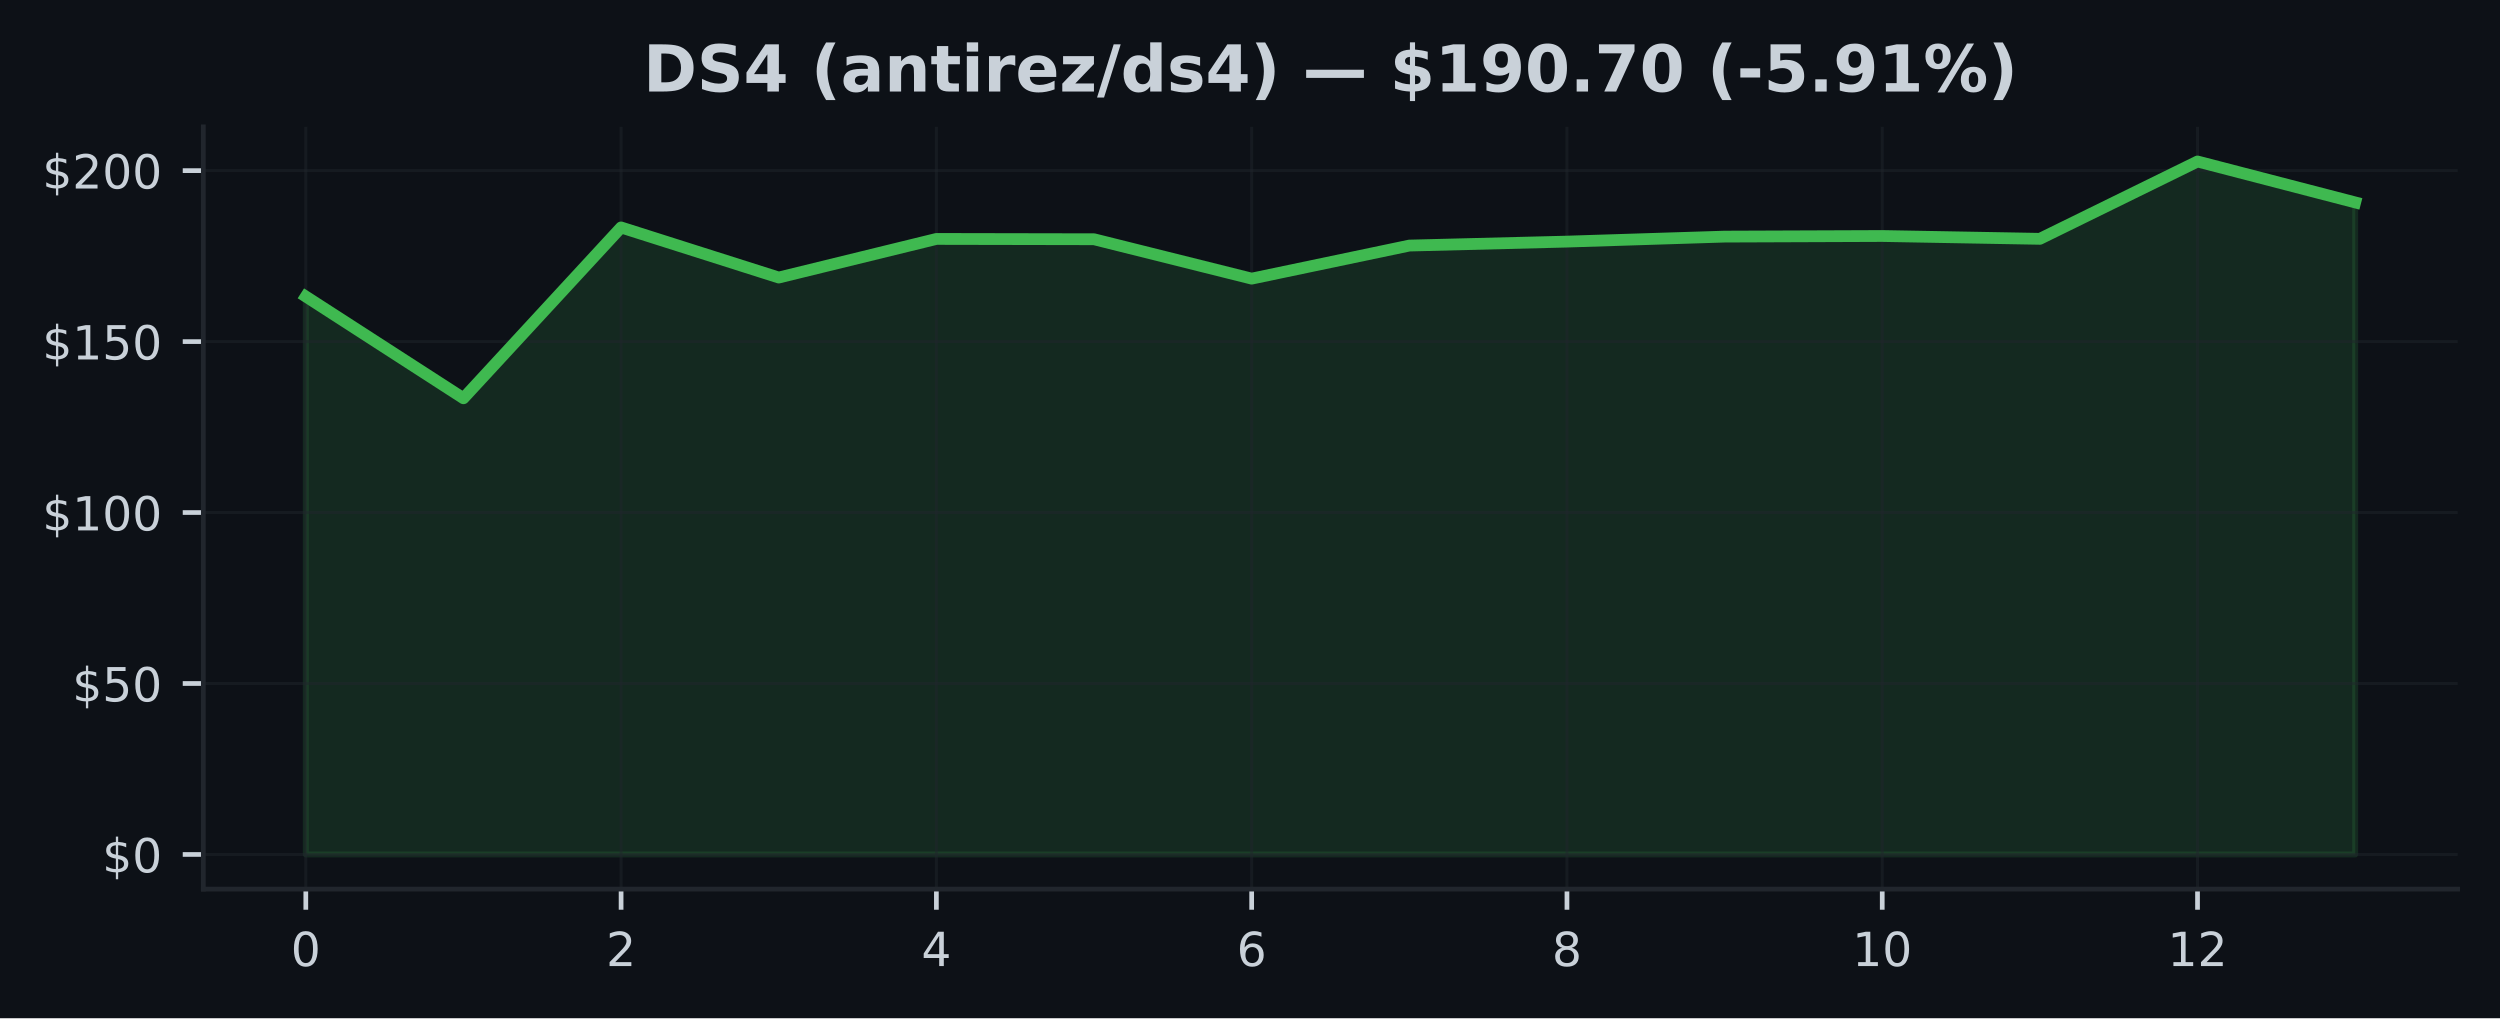
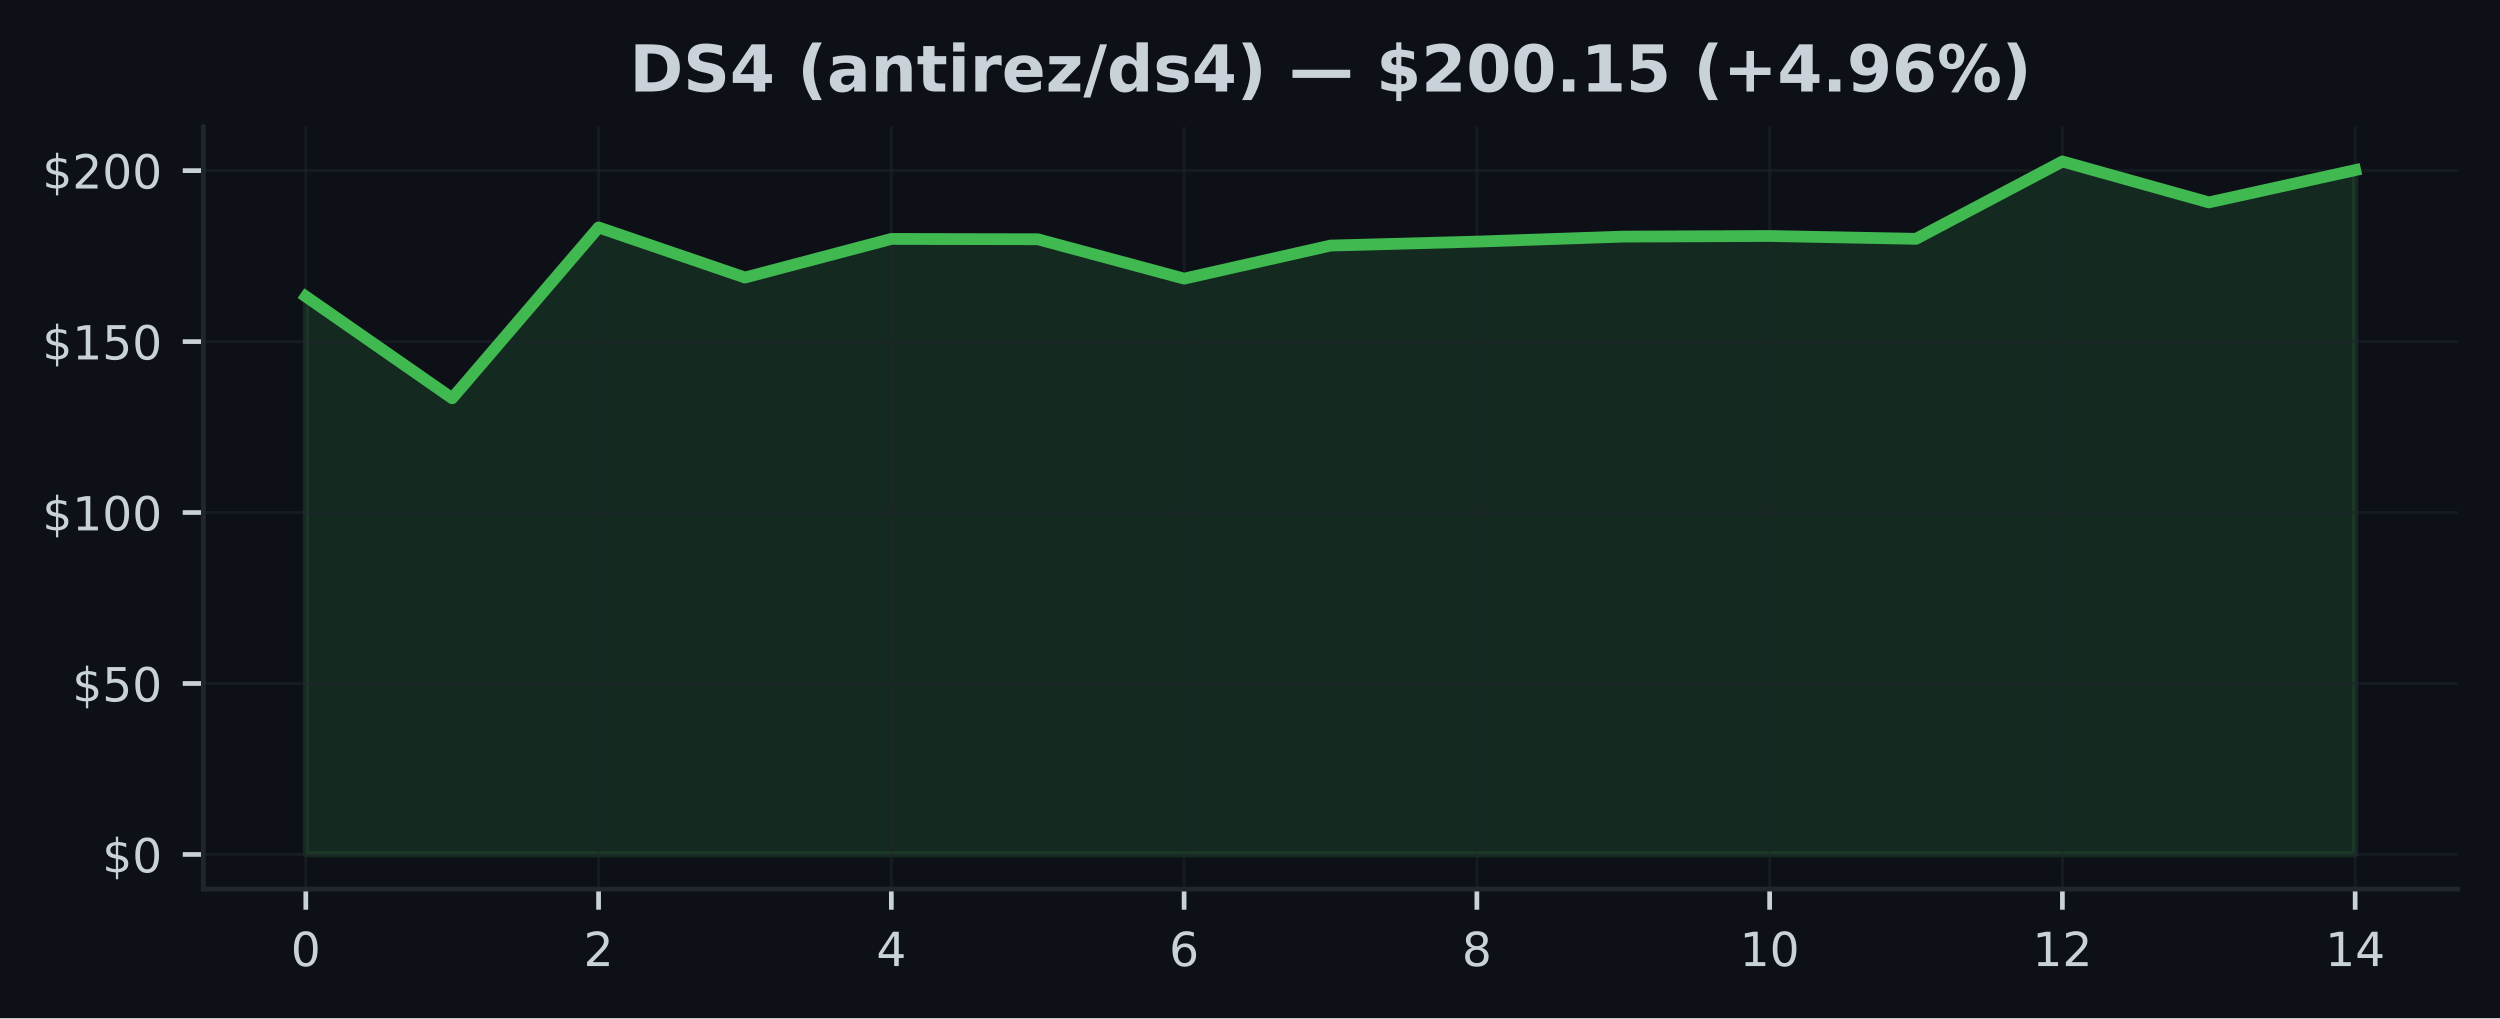
<svg xmlns="http://www.w3.org/2000/svg" xmlns:xlink="http://www.w3.org/1999/xlink" width="424.91pt" height="173.061pt" viewBox="0 0 424.91 173.061" version="1.1">
  <defs>
    <style type="text/css">*{stroke-linejoin: round; stroke-linecap: butt}</style>
  </defs>
  <g id="figure_1">
    <g id="patch_1">
      <path d="M 0 173.061  L 424.91 173.061  L 424.91 0  L 0 0  z " style="fill: #0d1117" />
    </g>
    <g id="axes_1">
      <g id="patch_2">
        <path d="M 34.56 151.118  L 417.71 151.118  L 417.71 21.558  L 34.56 21.558  z " style="fill: #0d1117" />
      </g>
      <g id="FillBetweenPolyCollection_1">
        <defs>
-           <path id="m4de6583bd1" d="M 51.976 -27.832  L 51.976 -122.664  L 78.77 -105.369  L 105.563 -134.403  L 132.357 -125.889  L 159.151 -132.45  L 185.944 -132.398  L 212.738 -125.703  L 239.532 -131.323  L 266.326 -131.997  L 293.119 -132.846  L 319.913 -132.95  L 346.707 -132.468  L 373.5 -145.613  L 400.294 -138.657  L 400.294 -27.832  L 400.294 -27.832  L 373.5 -27.832  L 346.707 -27.832  L 319.913 -27.832  L 293.119 -27.832  L 266.326 -27.832  L 239.532 -27.832  L 212.738 -27.832  L 185.944 -27.832  L 159.151 -27.832  L 132.357 -27.832  L 105.563 -27.832  L 78.77 -27.832  L 51.976 -27.832  z " style="stroke: #3fb950; stroke-opacity: 0.15" />
+           <path id="m8163d43e18" d="M 51.976 -27.832  L 51.976 -122.664  L 76.856 -105.369  L 101.736 -134.403  L 126.616 -125.889  L 151.495 -132.45  L 176.375 -132.398  L 201.255 -125.703  L 226.135 -131.323  L 251.015 -131.997  L 275.895 -132.846  L 300.775 -132.95  L 325.654 -132.468  L 350.534 -145.613  L 375.414 -138.657  L 400.294 -144.149  L 400.294 -27.832  L 400.294 -27.832  L 375.414 -27.832  L 350.534 -27.832  L 325.654 -27.832  L 300.775 -27.832  L 275.895 -27.832  L 251.015 -27.832  L 226.135 -27.832  L 201.255 -27.832  L 176.375 -27.832  L 151.495 -27.832  L 126.616 -27.832  L 101.736 -27.832  L 76.856 -27.832  L 51.976 -27.832  z " style="stroke: #3fb950; stroke-opacity: 0.15" />
        </defs>
-         <g clip-path="url(#p6567f8637a)">
-           <use xlink:href="#m4de6583bd1" x="0" y="173.061" style="fill: #3fb950; fill-opacity: 0.15; stroke: #3fb950; stroke-opacity: 0.15" />
+         <g clip-path="url(#p2a3eb1a2cf)">
+           <use xlink:href="#m8163d43e18" x="0" y="173.061" style="fill: #3fb950; fill-opacity: 0.15; stroke: #3fb950; stroke-opacity: 0.15" />
        </g>
      </g>
      <g id="matplotlib.axis_1">
        <g id="xtick_1">
          <g id="line2d_1">
-             <path d="M 51.976 151.118  L 51.976 21.558  " clip-path="url(#p6567f8637a)" style="fill: none; stroke: #21262d; stroke-opacity: 0.5; stroke-width: 0.5; stroke-linecap: square" />
+             <path d="M 51.976 151.118  L 51.976 21.558  " clip-path="url(#p2a3eb1a2cf)" style="fill: none; stroke: #21262d; stroke-opacity: 0.5; stroke-width: 0.5; stroke-linecap: square" />
          </g>
          <g id="line2d_2">
            <defs>
-               <path id="mfaf08fa727" d="M 0 0  L 0 3.5  " style="stroke: #c9d1d9; stroke-width: 0.8" />
+               <path id="mb554846487" d="M 0 0  L 0 3.5  " style="stroke: #c9d1d9; stroke-width: 0.8" />
            </defs>
            <g>
-               <use xlink:href="#mfaf08fa727" x="51.976" y="151.118" style="fill: #c9d1d9; stroke: #c9d1d9; stroke-width: 0.8" />
+               <use xlink:href="#mb554846487" x="51.976" y="151.118" style="fill: #c9d1d9; stroke: #c9d1d9; stroke-width: 0.8" />
            </g>
          </g>
          <g id="text_1">
            <g style="fill: #c9d1d9" transform="translate(49.43091 164.197) scale(0.08 -0.08)">
              <defs>
                <path id="DejaVuSans-30" d="M 2034 4250  Q 1547 4250 1301 3770  Q 1056 3291 1056 2328  Q 1056 1369 1301 889  Q 1547 409 2034 409  Q 2525 409 2770 889  Q 3016 1369 3016 2328  Q 3016 3291 2770 3770  Q 2525 4250 2034 4250  z M 2034 4750  Q 2819 4750 3233 4129  Q 3647 3509 3647 2328  Q 3647 1150 3233 529  Q 2819 -91 2034 -91  Q 1250 -91 836 529  Q 422 1150 422 2328  Q 422 3509 836 4129  Q 1250 4750 2034 4750  z " transform="scale(0.015625)" />
              </defs>
              <use xlink:href="#DejaVuSans-30" />
            </g>
          </g>
        </g>
        <g id="xtick_2">
          <g id="line2d_3">
-             <path d="M 105.563 151.118  L 105.563 21.558  " clip-path="url(#p6567f8637a)" style="fill: none; stroke: #21262d; stroke-opacity: 0.5; stroke-width: 0.5; stroke-linecap: square" />
+             <path d="M 101.736 151.118  L 101.736 21.558  " clip-path="url(#p2a3eb1a2cf)" style="fill: none; stroke: #21262d; stroke-opacity: 0.5; stroke-width: 0.5; stroke-linecap: square" />
          </g>
          <g id="line2d_4">
            <g>
-               <use xlink:href="#mfaf08fa727" x="105.563" y="151.118" style="fill: #c9d1d9; stroke: #c9d1d9; stroke-width: 0.8" />
+               <use xlink:href="#mb554846487" x="101.736" y="151.118" style="fill: #c9d1d9; stroke: #c9d1d9; stroke-width: 0.8" />
            </g>
          </g>
          <g id="text_2">
-             <g style="fill: #c9d1d9" transform="translate(103.0183 164.197) scale(0.08 -0.08)">
+             <g style="fill: #c9d1d9" transform="translate(99.19065 164.197) scale(0.08 -0.08)">
              <defs>
                <path id="DejaVuSans-32" d="M 1228 531  L 3431 531  L 3431 0  L 469 0  L 469 531  Q 828 903 1448 1529  Q 2069 2156 2228 2338  Q 2531 2678 2651 2914  Q 2772 3150 2772 3378  Q 2772 3750 2511 3984  Q 2250 4219 1831 4219  Q 1534 4219 1204 4116  Q 875 4013 500 3803  L 500 4441  Q 881 4594 1212 4672  Q 1544 4750 1819 4750  Q 2544 4750 2975 4387  Q 3406 4025 3406 3419  Q 3406 3131 3298 2873  Q 3191 2616 2906 2266  Q 2828 2175 2409 1742  Q 1991 1309 1228 531  z " transform="scale(0.015625)" />
              </defs>
              <use xlink:href="#DejaVuSans-32" />
            </g>
          </g>
        </g>
        <g id="xtick_3">
          <g id="line2d_5">
-             <path d="M 159.151 151.118  L 159.151 21.558  " clip-path="url(#p6567f8637a)" style="fill: none; stroke: #21262d; stroke-opacity: 0.5; stroke-width: 0.5; stroke-linecap: square" />
+             <path d="M 151.495 151.118  L 151.495 21.558  " clip-path="url(#p2a3eb1a2cf)" style="fill: none; stroke: #21262d; stroke-opacity: 0.5; stroke-width: 0.5; stroke-linecap: square" />
          </g>
          <g id="line2d_6">
            <g>
-               <use xlink:href="#mfaf08fa727" x="159.151" y="151.118" style="fill: #c9d1d9; stroke: #c9d1d9; stroke-width: 0.8" />
+               <use xlink:href="#mb554846487" x="151.495" y="151.118" style="fill: #c9d1d9; stroke: #c9d1d9; stroke-width: 0.8" />
            </g>
          </g>
          <g id="text_3">
-             <g style="fill: #c9d1d9" transform="translate(156.6057 164.197) scale(0.08 -0.08)">
+             <g style="fill: #c9d1d9" transform="translate(148.9504 164.197) scale(0.08 -0.08)">
              <defs>
                <path id="DejaVuSans-34" d="M 2419 4116  L 825 1625  L 2419 1625  L 2419 4116  z M 2253 4666  L 3047 4666  L 3047 1625  L 3713 1625  L 3713 1100  L 3047 1100  L 3047 0  L 2419 0  L 2419 1100  L 313 1100  L 313 1709  L 2253 4666  z " transform="scale(0.015625)" />
              </defs>
              <use xlink:href="#DejaVuSans-34" />
            </g>
          </g>
        </g>
        <g id="xtick_4">
          <g id="line2d_7">
-             <path d="M 212.738 151.118  L 212.738 21.558  " clip-path="url(#p6567f8637a)" style="fill: none; stroke: #21262d; stroke-opacity: 0.5; stroke-width: 0.5; stroke-linecap: square" />
+             <path d="M 201.255 151.118  L 201.255 21.558  " clip-path="url(#p2a3eb1a2cf)" style="fill: none; stroke: #21262d; stroke-opacity: 0.5; stroke-width: 0.5; stroke-linecap: square" />
          </g>
          <g id="line2d_8">
            <g>
-               <use xlink:href="#mfaf08fa727" x="212.738" y="151.118" style="fill: #c9d1d9; stroke: #c9d1d9; stroke-width: 0.8" />
+               <use xlink:href="#mb554846487" x="201.255" y="151.118" style="fill: #c9d1d9; stroke: #c9d1d9; stroke-width: 0.8" />
            </g>
          </g>
          <g id="text_4">
-             <g style="fill: #c9d1d9" transform="translate(210.1931 164.197) scale(0.08 -0.08)">
+             <g style="fill: #c9d1d9" transform="translate(198.7101 164.197) scale(0.08 -0.08)">
              <defs>
                <path id="DejaVuSans-36" d="M 2113 2584  Q 1688 2584 1439 2293  Q 1191 2003 1191 1497  Q 1191 994 1439 701  Q 1688 409 2113 409  Q 2538 409 2786 701  Q 3034 994 3034 1497  Q 3034 2003 2786 2293  Q 2538 2584 2113 2584  z M 3366 4563  L 3366 3988  Q 3128 4100 2886 4159  Q 2644 4219 2406 4219  Q 1781 4219 1451 3797  Q 1122 3375 1075 2522  Q 1259 2794 1537 2939  Q 1816 3084 2150 3084  Q 2853 3084 3261 2657  Q 3669 2231 3669 1497  Q 3669 778 3244 343  Q 2819 -91 2113 -91  Q 1303 -91 875 529  Q 447 1150 447 2328  Q 447 3434 972 4092  Q 1497 4750 2381 4750  Q 2619 4750 2861 4703  Q 3103 4656 3366 4563  z " transform="scale(0.015625)" />
              </defs>
              <use xlink:href="#DejaVuSans-36" />
            </g>
          </g>
        </g>
        <g id="xtick_5">
          <g id="line2d_9">
-             <path d="M 266.326 151.118  L 266.326 21.558  " clip-path="url(#p6567f8637a)" style="fill: none; stroke: #21262d; stroke-opacity: 0.5; stroke-width: 0.5; stroke-linecap: square" />
+             <path d="M 251.015 151.118  L 251.015 21.558  " clip-path="url(#p2a3eb1a2cf)" style="fill: none; stroke: #21262d; stroke-opacity: 0.5; stroke-width: 0.5; stroke-linecap: square" />
          </g>
          <g id="line2d_10">
            <g>
-               <use xlink:href="#mfaf08fa727" x="266.326" y="151.118" style="fill: #c9d1d9; stroke: #c9d1d9; stroke-width: 0.8" />
+               <use xlink:href="#mb554846487" x="251.015" y="151.118" style="fill: #c9d1d9; stroke: #c9d1d9; stroke-width: 0.8" />
            </g>
          </g>
          <g id="text_5">
-             <g style="fill: #c9d1d9" transform="translate(263.7806 164.197) scale(0.08 -0.08)">
+             <g style="fill: #c9d1d9" transform="translate(248.4699 164.197) scale(0.08 -0.08)">
              <defs>
                <path id="DejaVuSans-38" d="M 2034 2216  Q 1584 2216 1326 1975  Q 1069 1734 1069 1313  Q 1069 891 1326 650  Q 1584 409 2034 409  Q 2484 409 2743 651  Q 3003 894 3003 1313  Q 3003 1734 2745 1975  Q 2488 2216 2034 2216  z M 1403 2484  Q 997 2584 770 2862  Q 544 3141 544 3541  Q 544 4100 942 4425  Q 1341 4750 2034 4750  Q 2731 4750 3128 4425  Q 3525 4100 3525 3541  Q 3525 3141 3298 2862  Q 3072 2584 2669 2484  Q 3125 2378 3379 2068  Q 3634 1759 3634 1313  Q 3634 634 3220 271  Q 2806 -91 2034 -91  Q 1263 -91 848 271  Q 434 634 434 1313  Q 434 1759 690 2068  Q 947 2378 1403 2484  z M 1172 3481  Q 1172 3119 1398 2916  Q 1625 2713 2034 2713  Q 2441 2713 2670 2916  Q 2900 3119 2900 3481  Q 2900 3844 2670 4047  Q 2441 4250 2034 4250  Q 1625 4250 1398 4047  Q 1172 3844 1172 3481  z " transform="scale(0.015625)" />
              </defs>
              <use xlink:href="#DejaVuSans-38" />
            </g>
          </g>
        </g>
        <g id="xtick_6">
          <g id="line2d_11">
-             <path d="M 319.913 151.118  L 319.913 21.558  " clip-path="url(#p6567f8637a)" style="fill: none; stroke: #21262d; stroke-opacity: 0.5; stroke-width: 0.5; stroke-linecap: square" />
+             <path d="M 300.775 151.118  L 300.775 21.558  " clip-path="url(#p2a3eb1a2cf)" style="fill: none; stroke: #21262d; stroke-opacity: 0.5; stroke-width: 0.5; stroke-linecap: square" />
          </g>
          <g id="line2d_12">
            <g>
-               <use xlink:href="#mfaf08fa727" x="319.913" y="151.118" style="fill: #c9d1d9; stroke: #c9d1d9; stroke-width: 0.8" />
+               <use xlink:href="#mb554846487" x="300.775" y="151.118" style="fill: #c9d1d9; stroke: #c9d1d9; stroke-width: 0.8" />
            </g>
          </g>
          <g id="text_6">
-             <g style="fill: #c9d1d9" transform="translate(314.823 164.197) scale(0.08 -0.08)">
+             <g style="fill: #c9d1d9" transform="translate(295.6846 164.197) scale(0.08 -0.08)">
              <defs>
                <path id="DejaVuSans-31" d="M 794 531  L 1825 531  L 1825 4091  L 703 3866  L 703 4441  L 1819 4666  L 2450 4666  L 2450 531  L 3481 531  L 3481 0  L 794 0  L 794 531  z " transform="scale(0.015625)" />
              </defs>
              <use xlink:href="#DejaVuSans-31" />
              <use xlink:href="#DejaVuSans-30" transform="translate(63.62305 0)" />
            </g>
          </g>
        </g>
        <g id="xtick_7">
          <g id="line2d_13">
-             <path d="M 373.5 151.118  L 373.5 21.558  " clip-path="url(#p6567f8637a)" style="fill: none; stroke: #21262d; stroke-opacity: 0.5; stroke-width: 0.5; stroke-linecap: square" />
+             <path d="M 350.534 151.118  L 350.534 21.558  " clip-path="url(#p2a3eb1a2cf)" style="fill: none; stroke: #21262d; stroke-opacity: 0.5; stroke-width: 0.5; stroke-linecap: square" />
          </g>
          <g id="line2d_14">
            <g>
-               <use xlink:href="#mfaf08fa727" x="373.5" y="151.118" style="fill: #c9d1d9; stroke: #c9d1d9; stroke-width: 0.8" />
+               <use xlink:href="#mb554846487" x="350.534" y="151.118" style="fill: #c9d1d9; stroke: #c9d1d9; stroke-width: 0.8" />
            </g>
          </g>
          <g id="text_7">
-             <g style="fill: #c9d1d9" transform="translate(368.4104 164.197) scale(0.08 -0.08)">
+             <g style="fill: #c9d1d9" transform="translate(345.4444 164.197) scale(0.08 -0.08)">
              <use xlink:href="#DejaVuSans-31" />
              <use xlink:href="#DejaVuSans-32" transform="translate(63.62305 0)" />
            </g>
          </g>
        </g>
+         <g id="xtick_8">
+           <g id="line2d_15">
+             <path d="M 400.294 151.118  L 400.294 21.558  " clip-path="url(#p2a3eb1a2cf)" style="fill: none; stroke: #21262d; stroke-opacity: 0.5; stroke-width: 0.5; stroke-linecap: square" />
+           </g>
+           <g id="line2d_16">
+             <g>
+               <use xlink:href="#mb554846487" x="400.294" y="151.118" style="fill: #c9d1d9; stroke: #c9d1d9; stroke-width: 0.8" />
+             </g>
+           </g>
+           <g id="text_8">
+             <g style="fill: #c9d1d9" transform="translate(395.2041 164.197) scale(0.08 -0.08)">
+               <use xlink:href="#DejaVuSans-31" />
+               <use xlink:href="#DejaVuSans-34" transform="translate(63.62305 0)" />
+             </g>
+           </g>
+         </g>
      </g>
      <g id="matplotlib.axis_2">
        <g id="ytick_1">
-           <g id="line2d_15">
-             <path d="M 34.56 145.229  L 417.71 145.229  " clip-path="url(#p6567f8637a)" style="fill: none; stroke: #21262d; stroke-opacity: 0.5; stroke-width: 0.5; stroke-linecap: square" />
-           </g>
-           <g id="line2d_16">
+           <g id="line2d_17">
+             <path d="M 34.56 145.229  L 417.71 145.229  " clip-path="url(#p2a3eb1a2cf)" style="fill: none; stroke: #21262d; stroke-opacity: 0.5; stroke-width: 0.5; stroke-linecap: square" />
+           </g>
+           <g id="line2d_18">
            <defs>
-               <path id="ma3855743de" d="M 0 0  L -3.5 0  " style="stroke: #c9d1d9; stroke-width: 0.8" />
+               <path id="m2dc10816c5" d="M 0 0  L -3.5 0  " style="stroke: #c9d1d9; stroke-width: 0.8" />
            </defs>
            <g>
-               <use xlink:href="#ma3855743de" x="34.56" y="145.229" style="fill: #c9d1d9; stroke: #c9d1d9; stroke-width: 0.8" />
-             </g>
-           </g>
-           <g id="text_8">
+               <use xlink:href="#m2dc10816c5" x="34.56" y="145.229" style="fill: #c9d1d9; stroke: #c9d1d9; stroke-width: 0.8" />
+             </g>
+           </g>
+           <g id="text_9">
            <g style="fill: #c9d1d9" transform="translate(17.38 148.2686) scale(0.08 -0.08)">
              <defs>
                <path id="DejaVuSans-24" d="M 2163 -941  L 1850 -941  L 1847 0  Q 1519 6 1191 76  Q 863 147 531 288  L 531 850  Q 850 650 1176 548  Q 1503 447 1850 444  L 1850 1869  Q 1159 1981 845 2250  Q 531 2519 531 2988  Q 531 3497 872 3790  Q 1213 4084 1850 4128  L 1850 4863  L 2163 4863  L 2163 4138  Q 2453 4125 2725 4076  Q 2997 4028 3256 3944  L 3256 3397  Q 2997 3528 2723 3600  Q 2450 3672 2163 3684  L 2163 2350  Q 2872 2241 3206 1959  Q 3541 1678 3541 1191  Q 3541 663 3186 358  Q 2831 53 2163 6  L 2163 -941  z M 1850 2406  L 1850 3688  Q 1488 3647 1297 3481  Q 1106 3316 1106 3041  Q 1106 2772 1282 2622  Q 1459 2472 1850 2406  z M 2163 1806  L 2163 453  Q 2559 506 2761 678  Q 2963 850 2963 1131  Q 2963 1406 2770 1568  Q 2578 1731 2163 1806  z " transform="scale(0.015625)" />
              </defs>
              <use xlink:href="#DejaVuSans-24" />
              <use xlink:href="#DejaVuSans-30" transform="translate(63.62305 0)" />
            </g>
          </g>
        </g>
        <g id="ytick_2">
-           <g id="line2d_17">
-             <path d="M 34.56 116.172  L 417.71 116.172  " clip-path="url(#p6567f8637a)" style="fill: none; stroke: #21262d; stroke-opacity: 0.5; stroke-width: 0.5; stroke-linecap: square" />
-           </g>
-           <g id="line2d_18">
-             <g>
-               <use xlink:href="#ma3855743de" x="34.56" y="116.172" style="fill: #c9d1d9; stroke: #c9d1d9; stroke-width: 0.8" />
-             </g>
-           </g>
-           <g id="text_9">
+           <g id="line2d_19">
+             <path d="M 34.56 116.172  L 417.71 116.172  " clip-path="url(#p2a3eb1a2cf)" style="fill: none; stroke: #21262d; stroke-opacity: 0.5; stroke-width: 0.5; stroke-linecap: square" />
+           </g>
+           <g id="line2d_20">
+             <g>
+               <use xlink:href="#m2dc10816c5" x="34.56" y="116.172" style="fill: #c9d1d9; stroke: #c9d1d9; stroke-width: 0.8" />
+             </g>
+           </g>
+           <g id="text_10">
            <g style="fill: #c9d1d9" transform="translate(12.29 119.211) scale(0.08 -0.08)">
              <defs>
                <path id="DejaVuSans-35" d="M 691 4666  L 3169 4666  L 3169 4134  L 1269 4134  L 1269 2991  Q 1406 3038 1543 3061  Q 1681 3084 1819 3084  Q 2600 3084 3056 2656  Q 3513 2228 3513 1497  Q 3513 744 3044 326  Q 2575 -91 1722 -91  Q 1428 -91 1123 -41  Q 819 9 494 109  L 494 744  Q 775 591 1075 516  Q 1375 441 1709 441  Q 2250 441 2565 725  Q 2881 1009 2881 1497  Q 2881 1984 2565 2268  Q 2250 2553 1709 2553  Q 1456 2553 1204 2497  Q 953 2441 691 2322  L 691 4666  z " transform="scale(0.015625)" />
              </defs>
              <use xlink:href="#DejaVuSans-24" />
              <use xlink:href="#DejaVuSans-35" transform="translate(63.62305 0)" />
              <use xlink:href="#DejaVuSans-30" transform="translate(127.2461 0)" />
            </g>
          </g>
        </g>
        <g id="ytick_3">
-           <g id="line2d_19">
-             <path d="M 34.56 87.114  L 417.71 87.114  " clip-path="url(#p6567f8637a)" style="fill: none; stroke: #21262d; stroke-opacity: 0.5; stroke-width: 0.5; stroke-linecap: square" />
-           </g>
-           <g id="line2d_20">
-             <g>
-               <use xlink:href="#ma3855743de" x="34.56" y="87.114" style="fill: #c9d1d9; stroke: #c9d1d9; stroke-width: 0.8" />
-             </g>
-           </g>
-           <g id="text_10">
+           <g id="line2d_21">
+             <path d="M 34.56 87.114  L 417.71 87.114  " clip-path="url(#p2a3eb1a2cf)" style="fill: none; stroke: #21262d; stroke-opacity: 0.5; stroke-width: 0.5; stroke-linecap: square" />
+           </g>
+           <g id="line2d_22">
+             <g>
+               <use xlink:href="#m2dc10816c5" x="34.56" y="87.114" style="fill: #c9d1d9; stroke: #c9d1d9; stroke-width: 0.8" />
+             </g>
+           </g>
+           <g id="text_11">
            <g style="fill: #c9d1d9" transform="translate(7.2 90.15349) scale(0.08 -0.08)">
              <use xlink:href="#DejaVuSans-24" />
              <use xlink:href="#DejaVuSans-31" transform="translate(63.62305 0)" />
              <use xlink:href="#DejaVuSans-30" transform="translate(127.2461 0)" />
              <use xlink:href="#DejaVuSans-30" transform="translate(190.8691 0)" />
            </g>
          </g>
        </g>
        <g id="ytick_4">
-           <g id="line2d_21">
-             <path d="M 34.56 58.057  L 417.71 58.057  " clip-path="url(#p6567f8637a)" style="fill: none; stroke: #21262d; stroke-opacity: 0.5; stroke-width: 0.5; stroke-linecap: square" />
-           </g>
-           <g id="line2d_22">
-             <g>
-               <use xlink:href="#ma3855743de" x="34.56" y="58.057" style="fill: #c9d1d9; stroke: #c9d1d9; stroke-width: 0.8" />
-             </g>
-           </g>
-           <g id="text_11">
+           <g id="line2d_23">
+             <path d="M 34.56 58.057  L 417.71 58.057  " clip-path="url(#p2a3eb1a2cf)" style="fill: none; stroke: #21262d; stroke-opacity: 0.5; stroke-width: 0.5; stroke-linecap: square" />
+           </g>
+           <g id="line2d_24">
+             <g>
+               <use xlink:href="#m2dc10816c5" x="34.56" y="58.057" style="fill: #c9d1d9; stroke: #c9d1d9; stroke-width: 0.8" />
+             </g>
+           </g>
+           <g id="text_12">
            <g style="fill: #c9d1d9" transform="translate(7.2 61.09596) scale(0.08 -0.08)">
              <use xlink:href="#DejaVuSans-24" />
              <use xlink:href="#DejaVuSans-31" transform="translate(63.62305 0)" />
              <use xlink:href="#DejaVuSans-35" transform="translate(127.2461 0)" />
              <use xlink:href="#DejaVuSans-30" transform="translate(190.8691 0)" />
            </g>
          </g>
        </g>
        <g id="ytick_5">
-           <g id="line2d_23">
-             <path d="M 34.56 28.999  L 417.71 28.999  " clip-path="url(#p6567f8637a)" style="fill: none; stroke: #21262d; stroke-opacity: 0.5; stroke-width: 0.5; stroke-linecap: square" />
-           </g>
-           <g id="line2d_24">
-             <g>
-               <use xlink:href="#ma3855743de" x="34.56" y="28.999" style="fill: #c9d1d9; stroke: #c9d1d9; stroke-width: 0.8" />
-             </g>
-           </g>
-           <g id="text_12">
+           <g id="line2d_25">
+             <path d="M 34.56 28.999  L 417.71 28.999  " clip-path="url(#p2a3eb1a2cf)" style="fill: none; stroke: #21262d; stroke-opacity: 0.5; stroke-width: 0.5; stroke-linecap: square" />
+           </g>
+           <g id="line2d_26">
+             <g>
+               <use xlink:href="#m2dc10816c5" x="34.56" y="28.999" style="fill: #c9d1d9; stroke: #c9d1d9; stroke-width: 0.8" />
+             </g>
+           </g>
+           <g id="text_13">
            <g style="fill: #c9d1d9" transform="translate(7.2 32.03842) scale(0.08 -0.08)">
              <use xlink:href="#DejaVuSans-24" />
              <use xlink:href="#DejaVuSans-32" transform="translate(63.62305 0)" />
              <use xlink:href="#DejaVuSans-30" transform="translate(127.2461 0)" />
              <use xlink:href="#DejaVuSans-30" transform="translate(190.8691 0)" />
            </g>
          </g>
        </g>
      </g>
-       <g id="line2d_25">
-         <path d="M 51.976 50.397  L 78.77 67.692  L 105.563 38.658  L 132.357 47.172  L 159.151 40.61  L 185.944 40.663  L 212.738 47.358  L 239.532 41.738  L 266.326 41.064  L 293.119 40.215  L 319.913 40.111  L 346.707 40.593  L 373.5 27.447  L 400.294 34.404  " clip-path="url(#p6567f8637a)" style="fill: none; stroke: #3fb950; stroke-width: 2; stroke-linecap: square" />
+       <g id="line2d_27">
+         <path d="M 51.976 50.397  L 76.856 67.692  L 101.736 38.658  L 126.616 47.172  L 151.495 40.61  L 176.375 40.663  L 201.255 47.358  L 226.135 41.738  L 251.015 41.064  L 275.895 40.215  L 300.775 40.111  L 325.654 40.593  L 350.534 27.447  L 375.414 34.404  L 400.294 28.912  " clip-path="url(#p2a3eb1a2cf)" style="fill: none; stroke: #3fb950; stroke-width: 2; stroke-linecap: square" />
      </g>
      <g id="patch_3">
        <path d="M 34.56 151.118  L 34.56 21.558  " style="fill: none; stroke: #21262d; stroke-width: 0.8; stroke-linejoin: miter; stroke-linecap: square" />
      </g>
      <g id="patch_4">
        <path d="M 34.56 151.118  L 417.71 151.118  " style="fill: none; stroke: #21262d; stroke-width: 0.8; stroke-linejoin: miter; stroke-linecap: square" />
      </g>
-       <g id="text_13">
-         <g style="fill: #c9d1d9" transform="translate(109.3236 15.55828) scale(0.11 -0.11)">
+       <g id="text_14">
+         <g style="fill: #c9d1d9" transform="translate(106.9973 15.55828) scale(0.11 -0.11)">
          <defs>
            <path id="DejaVuSans-Bold-44" d="M 1791 3756  L 1791 909  L 2222 909  Q 2959 909 3348 1275  Q 3738 1641 3738 2338  Q 3738 3031 3350 3393  Q 2963 3756 2222 3756  L 1791 3756  z M 588 4666  L 1856 4666  Q 2919 4666 3439 4514  Q 3959 4363 4331 4000  Q 4659 3684 4818 3271  Q 4978 2859 4978 2338  Q 4978 1809 4818 1395  Q 4659 981 4331 666  Q 3956 303 3431 151  Q 2906 0 1856 0  L 588 0  L 588 4666  z " transform="scale(0.015625)" />
            <path id="DejaVuSans-Bold-53" d="M 3834 4519  L 3834 3531  Q 3450 3703 3084 3790  Q 2719 3878 2394 3878  Q 1963 3878 1756 3759  Q 1550 3641 1550 3391  Q 1550 3203 1689 3098  Q 1828 2994 2194 2919  L 2706 2816  Q 3484 2659 3812 2340  Q 4141 2022 4141 1434  Q 4141 663 3683 286  Q 3225 -91 2284 -91  Q 1841 -91 1394 -6  Q 947 78 500 244  L 500 1259  Q 947 1022 1364 901  Q 1781 781 2169 781  Q 2563 781 2772 912  Q 2981 1044 2981 1288  Q 2981 1506 2839 1625  Q 2697 1744 2272 1838  L 1806 1941  Q 1106 2091 782 2419  Q 459 2747 459 3303  Q 459 4000 909 4375  Q 1359 4750 2203 4750  Q 2588 4750 2994 4692  Q 3400 4634 3834 4519  z " transform="scale(0.015625)" />
            <path id="DejaVuSans-Bold-34" d="M 2356 3675  L 1038 1722  L 2356 1722  L 2356 3675  z M 2156 4666  L 3494 4666  L 3494 1722  L 4159 1722  L 4159 850  L 3494 850  L 3494 0  L 2356 0  L 2356 850  L 288 850  L 288 1881  L 2156 4666  z " transform="scale(0.015625)" />
            <path id="DejaVuSans-Bold-20" transform="scale(0.015625)" />
            <path id="DejaVuSans-Bold-28" d="M 2413 -844  L 1484 -844  Q 1006 -72 778 623  Q 550 1319 550 2003  Q 550 2688 779 3389  Q 1009 4091 1484 4856  L 2413 4856  Q 2013 4116 1813 3408  Q 1613 2700 1613 2009  Q 1613 1319 1811 609  Q 2009 -100 2413 -844  z " transform="scale(0.015625)" />
            <path id="DejaVuSans-Bold-61" d="M 2106 1575  Q 1756 1575 1579 1456  Q 1403 1338 1403 1106  Q 1403 894 1545 773  Q 1688 653 1941 653  Q 2256 653 2472 879  Q 2688 1106 2688 1447  L 2688 1575  L 2106 1575  z M 3816 1997  L 3816 0  L 2688 0  L 2688 519  Q 2463 200 2181 54  Q 1900 -91 1497 -91  Q 953 -91 614 226  Q 275 544 275 1050  Q 275 1666 698 1953  Q 1122 2241 2028 2241  L 2688 2241  L 2688 2328  Q 2688 2594 2478 2717  Q 2269 2841 1825 2841  Q 1466 2841 1156 2769  Q 847 2697 581 2553  L 581 3406  Q 941 3494 1303 3539  Q 1666 3584 2028 3584  Q 2975 3584 3395 3211  Q 3816 2838 3816 1997  z " transform="scale(0.015625)" />
            <path id="DejaVuSans-Bold-6e" d="M 4056 2131  L 4056 0  L 2931 0  L 2931 347  L 2931 1631  Q 2931 2084 2911 2256  Q 2891 2428 2841 2509  Q 2775 2619 2662 2680  Q 2550 2741 2406 2741  Q 2056 2741 1856 2470  Q 1656 2200 1656 1722  L 1656 0  L 538 0  L 538 3500  L 1656 3500  L 1656 2988  Q 1909 3294 2193 3439  Q 2478 3584 2822 3584  Q 3428 3584 3742 3212  Q 4056 2841 4056 2131  z " transform="scale(0.015625)" />
            <path id="DejaVuSans-Bold-74" d="M 1759 4494  L 1759 3500  L 2913 3500  L 2913 2700  L 1759 2700  L 1759 1216  Q 1759 972 1856 886  Q 1953 800 2241 800  L 2816 800  L 2816 0  L 1856 0  Q 1194 0 917 276  Q 641 553 641 1216  L 641 2700  L 84 2700  L 84 3500  L 641 3500  L 641 4494  L 1759 4494  z " transform="scale(0.015625)" />
            <path id="DejaVuSans-Bold-69" d="M 538 3500  L 1656 3500  L 1656 0  L 538 0  L 538 3500  z M 538 4863  L 1656 4863  L 1656 3950  L 538 3950  L 538 4863  z " transform="scale(0.015625)" />
            <path id="DejaVuSans-Bold-72" d="M 3138 2547  Q 2991 2616 2845 2648  Q 2700 2681 2553 2681  Q 2122 2681 1889 2404  Q 1656 2128 1656 1613  L 1656 0  L 538 0  L 538 3500  L 1656 3500  L 1656 2925  Q 1872 3269 2151 3426  Q 2431 3584 2822 3584  Q 2878 3584 2943 3579  Q 3009 3575 3134 3559  L 3138 2547  z " transform="scale(0.015625)" />
            <path id="DejaVuSans-Bold-65" d="M 4031 1759  L 4031 1441  L 1416 1441  Q 1456 1047 1700 850  Q 1944 653 2381 653  Q 2734 653 3104 758  Q 3475 863 3866 1075  L 3866 213  Q 3469 63 3072 -14  Q 2675 -91 2278 -91  Q 1328 -91 801 392  Q 275 875 275 1747  Q 275 2603 792 3093  Q 1309 3584 2216 3584  Q 3041 3584 3536 3087  Q 4031 2591 4031 1759  z M 2881 2131  Q 2881 2450 2695 2645  Q 2509 2841 2209 2841  Q 1884 2841 1681 2658  Q 1478 2475 1428 2131  L 2881 2131  z " transform="scale(0.015625)" />
            <path id="DejaVuSans-Bold-7a" d="M 366 3500  L 3419 3500  L 3419 2719  L 1575 800  L 3419 800  L 3419 0  L 288 0  L 288 781  L 2131 2700  L 366 2700  L 366 3500  z " transform="scale(0.015625)" />
            <path id="DejaVuSans-Bold-2f" d="M 1644 4666  L 2338 4666  L 691 -594  L 0 -594  L 1644 4666  z " transform="scale(0.015625)" />
            <path id="DejaVuSans-Bold-64" d="M 2919 2988  L 2919 4863  L 4044 4863  L 4044 0  L 2919 0  L 2919 506  Q 2688 197 2409 53  Q 2131 -91 1766 -91  Q 1119 -91 703 423  Q 288 938 288 1747  Q 288 2556 703 3070  Q 1119 3584 1766 3584  Q 2128 3584 2408 3439  Q 2688 3294 2919 2988  z M 2181 722  Q 2541 722 2730 984  Q 2919 1247 2919 1747  Q 2919 2247 2730 2509  Q 2541 2772 2181 2772  Q 1825 2772 1636 2509  Q 1447 2247 1447 1747  Q 1447 1247 1636 984  Q 1825 722 2181 722  z " transform="scale(0.015625)" />
            <path id="DejaVuSans-Bold-73" d="M 3272 3391  L 3272 2541  Q 2913 2691 2578 2766  Q 2244 2841 1947 2841  Q 1628 2841 1473 2761  Q 1319 2681 1319 2516  Q 1319 2381 1436 2309  Q 1553 2238 1856 2203  L 2053 2175  Q 2913 2066 3209 1816  Q 3506 1566 3506 1031  Q 3506 472 3093 190  Q 2681 -91 1863 -91  Q 1516 -91 1145 -36  Q 775 19 384 128  L 384 978  Q 719 816 1070 734  Q 1422 653 1784 653  Q 2113 653 2278 743  Q 2444 834 2444 1013  Q 2444 1163 2330 1236  Q 2216 1309 1875 1350  L 1678 1375  Q 931 1469 631 1722  Q 331 1975 331 2491  Q 331 3047 712 3315  Q 1094 3584 1881 3584  Q 2191 3584 2531 3537  Q 2872 3491 3272 3391  z " transform="scale(0.015625)" />
            <path id="DejaVuSans-Bold-29" d="M 513 -844  Q 913 -100 1113 609  Q 1313 1319 1313 2009  Q 1313 2700 1113 3408  Q 913 4116 513 4856  L 1441 4856  Q 1916 4091 2145 3389  Q 2375 2688 2375 2003  Q 2375 1319 2147 623  Q 1919 -72 1441 -844  L 513 -844  z " transform="scale(0.015625)" />
            <path id="DejaVuSans-Bold-2014" d="M 344 2156  L 6056 2156  L 6056 1350  L 344 1350  L 344 2156  z " transform="scale(0.015625)" />
            <path id="DejaVuSans-Bold-24" d="M 2484 -941  L 1978 -941  L 1975 0  Q 1584 16 1218 87  Q 853 159 506 288  L 506 1106  Q 866 922 1233 823  Q 1600 725 1978 713  L 1978 1684  L 1875 1703  Q 1128 1834 814 2115  Q 500 2397 500 2925  Q 500 3484 883 3798  Q 1266 4113 1975 4141  L 1978 4863  L 2484 4863  L 2484 4153  Q 2797 4128 3109 4075  Q 3422 4022 3738 3938  L 3738 3144  Q 3425 3275 3112 3348  Q 2800 3422 2484 3438  L 2484 2541  L 2584 2522  Q 3378 2397 3698 2105  Q 4019 1813 4019 1241  Q 4019 666 3637 358  Q 3256 50 2484 6  L 2484 -941  z M 1978 2613  L 1978 3428  Q 1756 3416 1623 3308  Q 1491 3200 1491 3034  Q 1491 2850 1612 2745  Q 1734 2641 1978 2613  z M 2484 1594  L 2484 725  Q 2756 728 2892 831  Q 3028 934 3028 1141  Q 3028 1353 2903 1458  Q 2778 1563 2484 1594  z " transform="scale(0.015625)" />
-             <path id="DejaVuSans-Bold-31" d="M 750 831  L 1813 831  L 1813 3847  L 722 3622  L 722 4441  L 1806 4666  L 2950 4666  L 2950 831  L 4013 831  L 4013 0  L 750 0  L 750 831  z " transform="scale(0.015625)" />
-             <path id="DejaVuSans-Bold-39" d="M 641 103  L 641 966  Q 928 831 1190 764  Q 1453 697 1709 697  Q 2247 697 2547 995  Q 2847 1294 2900 1881  Q 2688 1725 2447 1647  Q 2206 1569 1925 1569  Q 1209 1569 770 1986  Q 331 2403 331 3084  Q 331 3838 820 4291  Q 1309 4744 2131 4744  Q 3044 4744 3544 4128  Q 4044 3513 4044 2388  Q 4044 1231 3459 570  Q 2875 -91 1856 -91  Q 1528 -91 1228 -42  Q 928 6 641 103  z M 2125 2350  Q 2441 2350 2600 2554  Q 2759 2759 2759 3169  Q 2759 3575 2600 3781  Q 2441 3988 2125 3988  Q 1809 3988 1650 3781  Q 1491 3575 1491 3169  Q 1491 2759 1650 2554  Q 1809 2350 2125 2350  z " transform="scale(0.015625)" />
+             <path id="DejaVuSans-Bold-32" d="M 1844 884  L 3897 884  L 3897 0  L 506 0  L 506 884  L 2209 2388  Q 2438 2594 2547 2791  Q 2656 2988 2656 3200  Q 2656 3528 2436 3728  Q 2216 3928 1850 3928  Q 1569 3928 1234 3808  Q 900 3688 519 3450  L 519 4475  Q 925 4609 1322 4679  Q 1719 4750 2100 4750  Q 2938 4750 3402 4381  Q 3866 4013 3866 3353  Q 3866 2972 3669 2642  Q 3472 2313 2841 1759  L 1844 884  z " transform="scale(0.015625)" />
            <path id="DejaVuSans-Bold-30" d="M 2944 2338  Q 2944 3213 2780 3570  Q 2616 3928 2228 3928  Q 1841 3928 1675 3570  Q 1509 3213 1509 2338  Q 1509 1453 1675 1090  Q 1841 728 2228 728  Q 2613 728 2778 1090  Q 2944 1453 2944 2338  z M 4147 2328  Q 4147 1169 3647 539  Q 3147 -91 2228 -91  Q 1306 -91 806 539  Q 306 1169 306 2328  Q 306 3491 806 4120  Q 1306 4750 2228 4750  Q 3147 4750 3647 4120  Q 4147 3491 4147 2328  z " transform="scale(0.015625)" />
            <path id="DejaVuSans-Bold-2e" d="M 653 1209  L 1778 1209  L 1778 0  L 653 0  L 653 1209  z " transform="scale(0.015625)" />
-             <path id="DejaVuSans-Bold-37" d="M 428 4666  L 3944 4666  L 3944 3988  L 2125 0  L 953 0  L 2675 3781  L 428 3781  L 428 4666  z " transform="scale(0.015625)" />
-             <path id="DejaVuSans-Bold-2d" d="M 347 2297  L 2309 2297  L 2309 1388  L 347 1388  L 347 2297  z " transform="scale(0.015625)" />
+             <path id="DejaVuSans-Bold-31" d="M 750 831  L 1813 831  L 1813 3847  L 722 3622  L 722 4441  L 1806 4666  L 2950 4666  L 2950 831  L 4013 831  L 4013 0  L 750 0  L 750 831  z " transform="scale(0.015625)" />
            <path id="DejaVuSans-Bold-35" d="M 678 4666  L 3669 4666  L 3669 3781  L 1638 3781  L 1638 3059  Q 1775 3097 1914 3117  Q 2053 3138 2203 3138  Q 3056 3138 3531 2711  Q 4006 2284 4006 1522  Q 4006 766 3489 337  Q 2972 -91 2053 -91  Q 1656 -91 1267 -14  Q 878 63 494 219  L 494 1166  Q 875 947 1217 837  Q 1559 728 1863 728  Q 2300 728 2551 942  Q 2803 1156 2803 1522  Q 2803 1891 2551 2103  Q 2300 2316 1863 2316  Q 1603 2316 1309 2248  Q 1016 2181 678 2041  L 678 4666  z " transform="scale(0.015625)" />
+             <path id="DejaVuSans-Bold-2b" d="M 3053 4013  L 3053 2375  L 4684 2375  L 4684 1638  L 3053 1638  L 3053 0  L 2309 0  L 2309 1638  L 678 1638  L 678 2375  L 2309 2375  L 2309 4013  L 3053 4013  z " transform="scale(0.015625)" />
+             <path id="DejaVuSans-Bold-39" d="M 641 103  L 641 966  Q 928 831 1190 764  Q 1453 697 1709 697  Q 2247 697 2547 995  Q 2847 1294 2900 1881  Q 2688 1725 2447 1647  Q 2206 1569 1925 1569  Q 1209 1569 770 1986  Q 331 2403 331 3084  Q 331 3838 820 4291  Q 1309 4744 2131 4744  Q 3044 4744 3544 4128  Q 4044 3513 4044 2388  Q 4044 1231 3459 570  Q 2875 -91 1856 -91  Q 1528 -91 1228 -42  Q 928 6 641 103  z M 2125 2350  Q 2441 2350 2600 2554  Q 2759 2759 2759 3169  Q 2759 3575 2600 3781  Q 2441 3988 2125 3988  Q 1809 3988 1650 3781  Q 1491 3575 1491 3169  Q 1491 2759 1650 2554  Q 1809 2350 2125 2350  z " transform="scale(0.015625)" />
+             <path id="DejaVuSans-Bold-36" d="M 2316 2303  Q 2000 2303 1842 2098  Q 1684 1894 1684 1484  Q 1684 1075 1842 870  Q 2000 666 2316 666  Q 2634 666 2792 870  Q 2950 1075 2950 1484  Q 2950 1894 2792 2098  Q 2634 2303 2316 2303  z M 3803 4544  L 3803 3681  Q 3506 3822 3243 3889  Q 2981 3956 2731 3956  Q 2194 3956 1894 3657  Q 1594 3359 1544 2772  Q 1750 2925 1990 3001  Q 2231 3078 2516 3078  Q 3231 3078 3670 2659  Q 4109 2241 4109 1563  Q 4109 813 3618 361  Q 3128 -91 2303 -91  Q 1394 -91 895 523  Q 397 1138 397 2266  Q 397 3422 980 4083  Q 1563 4744 2578 4744  Q 2900 4744 3203 4694  Q 3506 4644 3803 4544  z " transform="scale(0.015625)" />
            <path id="DejaVuSans-Bold-25" d="M 4959 1925  Q 4738 1925 4616 1733  Q 4494 1541 4494 1184  Q 4494 825 4614 633  Q 4734 441 4959 441  Q 5184 441 5303 633  Q 5422 825 5422 1184  Q 5422 1541 5301 1733  Q 5181 1925 4959 1925  z M 4959 2450  Q 5541 2450 5875 2112  Q 6209 1775 6209 1184  Q 6209 594 5875 251  Q 5541 -91 4959 -91  Q 4378 -91 4042 251  Q 3706 594 3706 1184  Q 3706 1772 4042 2111  Q 4378 2450 4959 2450  z M 2094 -91  L 1403 -91  L 4319 4750  L 5013 4750  L 2094 -91  z M 1453 4750  Q 2034 4750 2367 4411  Q 2700 4072 2700 3481  Q 2700 2891 2367 2550  Q 2034 2209 1453 2209  Q 872 2209 539 2550  Q 206 2891 206 3481  Q 206 4072 539 4411  Q 872 4750 1453 4750  z M 1453 4225  Q 1228 4225 1106 4031  Q 984 3838 984 3481  Q 984 3122 1106 2926  Q 1228 2731 1453 2731  Q 1678 2731 1798 2926  Q 1919 3122 1919 3481  Q 1919 3838 1797 4031  Q 1675 4225 1453 4225  z " transform="scale(0.015625)" />
          </defs>
          <use xlink:href="#DejaVuSans-Bold-44" />
          <use xlink:href="#DejaVuSans-Bold-53" transform="translate(83.00781 0)" />
          <use xlink:href="#DejaVuSans-Bold-34" transform="translate(155.0293 0)" />
          <use xlink:href="#DejaVuSans-Bold-20" transform="translate(224.6094 0)" />
          <use xlink:href="#DejaVuSans-Bold-28" transform="translate(259.4238 0)" />
          <use xlink:href="#DejaVuSans-Bold-61" transform="translate(305.127 0)" />
          <use xlink:href="#DejaVuSans-Bold-6e" transform="translate(372.6074 0)" />
          <use xlink:href="#DejaVuSans-Bold-74" transform="translate(443.7988 0)" />
          <use xlink:href="#DejaVuSans-Bold-69" transform="translate(491.6016 0)" />
          <use xlink:href="#DejaVuSans-Bold-72" transform="translate(525.8789 0)" />
          <use xlink:href="#DejaVuSans-Bold-65" transform="translate(575.1953 0)" />
          <use xlink:href="#DejaVuSans-Bold-7a" transform="translate(643.0176 0)" />
          <use xlink:href="#DejaVuSans-Bold-2f" transform="translate(701.2207 0)" />
          <use xlink:href="#DejaVuSans-Bold-64" transform="translate(737.7441 0)" />
          <use xlink:href="#DejaVuSans-Bold-73" transform="translate(809.3262 0)" />
          <use xlink:href="#DejaVuSans-Bold-34" transform="translate(868.8477 0)" />
          <use xlink:href="#DejaVuSans-Bold-29" transform="translate(938.4277 0)" />
          <use xlink:href="#DejaVuSans-Bold-20" transform="translate(984.1309 0)" />
          <use xlink:href="#DejaVuSans-Bold-2014" transform="translate(1018.945 0)" />
          <use xlink:href="#DejaVuSans-Bold-20" transform="translate(1118.945 0)" />
          <use xlink:href="#DejaVuSans-Bold-24" transform="translate(1153.76 0)" />
-           <use xlink:href="#DejaVuSans-Bold-31" transform="translate(1223.34 0)" />
-           <use xlink:href="#DejaVuSans-Bold-39" transform="translate(1292.92 0)" />
+           <use xlink:href="#DejaVuSans-Bold-32" transform="translate(1223.34 0)" />
+           <use xlink:href="#DejaVuSans-Bold-30" transform="translate(1292.92 0)" />
          <use xlink:href="#DejaVuSans-Bold-30" transform="translate(1362.5 0)" />
          <use xlink:href="#DejaVuSans-Bold-2e" transform="translate(1432.08 0)" />
-           <use xlink:href="#DejaVuSans-Bold-37" transform="translate(1470.068 0)" />
-           <use xlink:href="#DejaVuSans-Bold-30" transform="translate(1539.648 0)" />
+           <use xlink:href="#DejaVuSans-Bold-31" transform="translate(1470.068 0)" />
+           <use xlink:href="#DejaVuSans-Bold-35" transform="translate(1539.648 0)" />
          <use xlink:href="#DejaVuSans-Bold-20" transform="translate(1609.229 0)" />
          <use xlink:href="#DejaVuSans-Bold-28" transform="translate(1644.043 0)" />
-           <use xlink:href="#DejaVuSans-Bold-2d" transform="translate(1689.746 0)" />
-           <use xlink:href="#DejaVuSans-Bold-35" transform="translate(1731.25 0)" />
-           <use xlink:href="#DejaVuSans-Bold-2e" transform="translate(1800.83 0)" />
-           <use xlink:href="#DejaVuSans-Bold-39" transform="translate(1838.818 0)" />
-           <use xlink:href="#DejaVuSans-Bold-31" transform="translate(1908.398 0)" />
-           <use xlink:href="#DejaVuSans-Bold-25" transform="translate(1977.979 0)" />
-           <use xlink:href="#DejaVuSans-Bold-29" transform="translate(2078.174 0)" />
+           <use xlink:href="#DejaVuSans-Bold-2b" transform="translate(1689.746 0)" />
+           <use xlink:href="#DejaVuSans-Bold-34" transform="translate(1773.535 0)" />
+           <use xlink:href="#DejaVuSans-Bold-2e" transform="translate(1843.115 0)" />
+           <use xlink:href="#DejaVuSans-Bold-39" transform="translate(1881.104 0)" />
+           <use xlink:href="#DejaVuSans-Bold-36" transform="translate(1950.684 0)" />
+           <use xlink:href="#DejaVuSans-Bold-25" transform="translate(2020.264 0)" />
+           <use xlink:href="#DejaVuSans-Bold-29" transform="translate(2120.459 0)" />
        </g>
      </g>
    </g>
  </g>
  <defs>
-     <clipPath id="p6567f8637a">
+     <clipPath id="p2a3eb1a2cf">
      <rect x="34.56" y="21.558" width="383.15" height="129.56" />
    </clipPath>
  </defs>
</svg>
